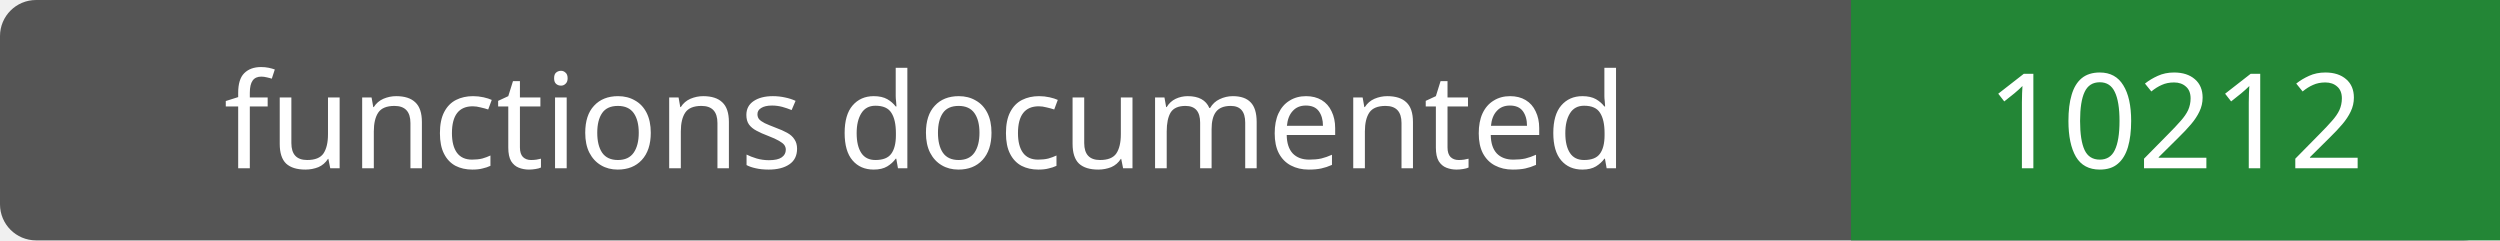
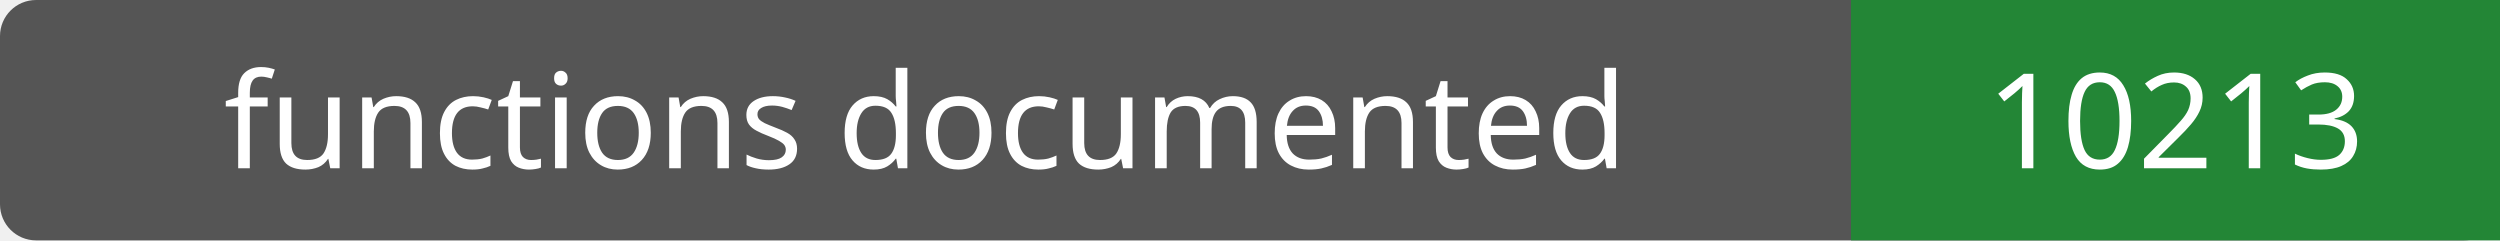
- <svg xmlns="http://www.w3.org/2000/svg" width="208" height="20" role="img" aria-label="functions documented: 10212">
+ <svg xmlns="http://www.w3.org/2000/svg" width="208" height="20" role="img" aria-label="functions documented: 10213">
  <rect width="208" height="20" rx="3" fill="#555" />
  <path fill="#238636" d="M154 0h54v20H154z" />
  <g fill="#fff" text-anchor="middle" font-family="Verdana,sans-serif" font-size="11">
    <text x="77.0" y="14">functions documented</text>
-     <text x="181.0" y="14">10212</text>
+     <text x="181.0" y="14">10213</text>
  </g>
</svg>
